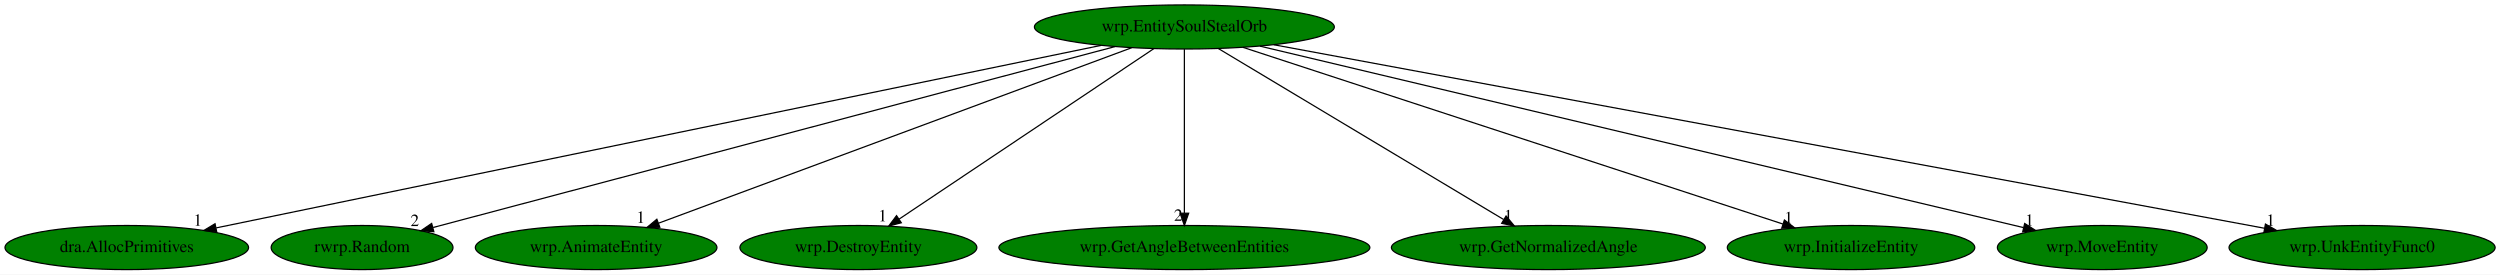
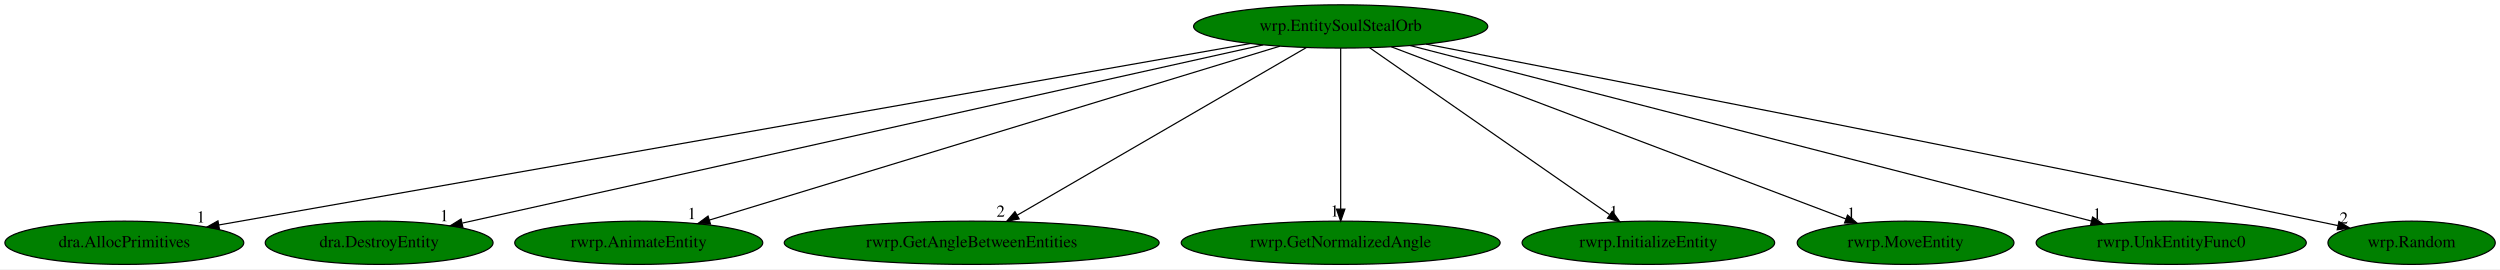
- <svg xmlns="http://www.w3.org/2000/svg" xmlns:xlink="http://www.w3.org/1999/xlink" width="2040pt" height="224pt" viewBox="0.00 0.00 2039.98 224.00">
+ <svg xmlns="http://www.w3.org/2000/svg" xmlns:xlink="http://www.w3.org/1999/xlink" width="2080pt" height="224pt" viewBox="0.00 0.00 2079.99 224.00">
  <g id="graph0" class="graph" transform="scale(1 1) rotate(0) translate(4 220)">
-     <polygon fill="white" stroke="transparent" points="-4,4 -4,-220 2035.98,-220 2035.98,4 -4,4" />
+     <polygon fill="white" stroke="transparent" points="-4,4 -4,-220 2075.99,-220 2075.99,4 -4,4" />
    <g id="node1" class="node">
-       <ellipse fill="green" stroke="black" cx="962.44" cy="-198" rx="122.38" ry="18" />
-       <text text-anchor="middle" x="962.44" y="-194.3" font-family="Times,serif" font-size="14.00">wrp.EntitySoulStealOrb</text>
+       <ellipse fill="green" stroke="black" cx="1111.44" cy="-198" rx="122.38" ry="18" />
+       <text text-anchor="middle" x="1111.44" y="-194.3" font-family="Times,serif" font-size="14.00">wrp.EntitySoulStealOrb</text>
    </g>
    <g id="node2" class="node">
      <g id="a_node2">
        <a xlink:href="dra.AllocPrimitives.svg" xlink:title="dra.AllocPrimitives">
          <ellipse fill="green" stroke="black" cx="99.44" cy="-18" rx="99.38" ry="18" />
          <text text-anchor="middle" x="99.44" y="-14.3" font-family="Times,serif" font-size="14.00">dra.AllocPrimitives</text>
        </a>
      </g>
    </g>
    <g id="edge1" class="edge">
-       <path fill="none" stroke="black" d="M894.36,-182.96C734.62,-150.01 336.86,-67.97 172.4,-34.05" />
-       <polygon fill="black" stroke="black" points="172.88,-30.57 162.38,-31.98 171.46,-37.43 172.88,-30.57" />
-       <text text-anchor="middle" x="157.38" y="-35.78" font-family="Times,serif" font-size="14.00">1</text>
+       <path fill="none" stroke="black" d="M1036.2,-183.77C849.78,-150.98 367.87,-66.21 178,-32.82" />
+       <polygon fill="black" stroke="black" points="178.54,-29.36 168.09,-31.07 177.33,-36.25 178.54,-29.36" />
+       <text text-anchor="middle" x="163.09" y="-34.87" font-family="Times,serif" font-size="14.00">1</text>
    </g>
    <g id="node3" class="node">
      <g id="a_node3">
-         <a xlink:href="rwrp.Random.svg" xlink:title="rwrp.Random">
-           <ellipse fill="green" stroke="black" cx="291.44" cy="-18" rx="74.19" ry="18" />
-           <text text-anchor="middle" x="291.44" y="-14.3" font-family="Times,serif" font-size="14.00">rwrp.Random</text>
+         <a xlink:href="dra.DestroyEntity.svg" xlink:title="dra.DestroyEntity">
+           <ellipse fill="green" stroke="black" cx="311.44" cy="-18" rx="94.78" ry="18" />
+           <text text-anchor="middle" x="311.44" y="-14.3" font-family="Times,serif" font-size="14.00">dra.DestroyEntity</text>
        </a>
      </g>
    </g>
    <g id="edge2" class="edge">
-       <path fill="none" stroke="black" d="M905.81,-181.98C779.68,-148.52 476.77,-68.16 349.41,-34.38" />
-       <polygon fill="black" stroke="black" points="350.01,-30.92 339.45,-31.74 348.22,-37.68 350.01,-30.92" />
-       <text text-anchor="middle" x="334.45" y="-35.54" font-family="Times,serif" font-size="14.00">2</text>
+       <path fill="none" stroke="black" d="M1046.99,-182.66C898.6,-149.64 533.84,-68.48 380.8,-34.43" />
+       <polygon fill="black" stroke="black" points="381.12,-30.92 370.59,-32.16 379.6,-37.75 381.12,-30.92" />
+       <text text-anchor="middle" x="365.59" y="-35.96" font-family="Times,serif" font-size="14.00">1</text>
    </g>
    <g id="node4" class="node">
      <g id="a_node4">
-         <a xlink:href="wrp.AnimateEntity.svg" xlink:title="wrp.AnimateEntity">
-           <ellipse fill="green" stroke="black" cx="482.44" cy="-18" rx="98.58" ry="18" />
-           <text text-anchor="middle" x="482.44" y="-14.3" font-family="Times,serif" font-size="14.00">wrp.AnimateEntity</text>
+         <a xlink:href="rwrp.AnimateEntity.svg" xlink:title="rwrp.AnimateEntity">
+           <ellipse fill="green" stroke="black" cx="527.44" cy="-18" rx="103.18" ry="18" />
+           <text text-anchor="middle" x="527.44" y="-14.3" font-family="Times,serif" font-size="14.00">rwrp.AnimateEntity</text>
        </a>
      </g>
    </g>
    <g id="edge3" class="edge">
-       <path fill="none" stroke="black" d="M919.42,-181.05C830.77,-148.17 628.11,-73.02 533.21,-37.83" />
-       <polygon fill="black" stroke="black" points="534.42,-34.54 523.82,-34.35 531.98,-41.1 534.42,-34.54" />
-       <text text-anchor="middle" x="518.82" y="-38.15" font-family="Times,serif" font-size="14.00">1</text>
+       <path fill="none" stroke="black" d="M1060.89,-181.59C953.06,-148.73 700.97,-71.89 586.21,-36.91" />
+       <polygon fill="black" stroke="black" points="587.12,-33.53 576.53,-33.96 585.08,-40.23 587.12,-33.53" />
+       <text text-anchor="middle" x="571.53" y="-37.76" font-family="Times,serif" font-size="14.00">1</text>
    </g>
    <g id="node5" class="node">
      <g id="a_node5">
-         <a xlink:href="wrp.DestroyEntity.svg" xlink:title="wrp.DestroyEntity">
-           <ellipse fill="green" stroke="black" cx="696.44" cy="-18" rx="96.68" ry="18" />
-           <text text-anchor="middle" x="696.44" y="-14.3" font-family="Times,serif" font-size="14.00">wrp.DestroyEntity</text>
+         <a xlink:href="rwrp.GetAngleBetweenEntities.svg" xlink:title="rwrp.GetAngleBetweenEntities">
+           <ellipse fill="green" stroke="black" cx="804.44" cy="-18" rx="155.97" ry="18" />
+           <text text-anchor="middle" x="804.44" y="-14.3" font-family="Times,serif" font-size="14.00">rwrp.GetAngleBetweenEntities</text>
        </a>
      </g>
    </g>
    <g id="edge4" class="edge">
-       <path fill="none" stroke="black" d="M937.42,-180.25C889.27,-148.04 783.74,-77.42 729.73,-41.27" />
-       <polygon fill="black" stroke="black" points="731.46,-38.22 721.21,-35.57 727.57,-44.04 731.46,-38.22" />
-       <text text-anchor="middle" x="716.21" y="-39.37" font-family="Times,serif" font-size="14.00">1</text>
+       <path fill="none" stroke="black" d="M1082.84,-180.41C1027.22,-148.17 904.52,-77.03 842.27,-40.93" />
+       <polygon fill="black" stroke="black" points="843.94,-37.86 833.53,-35.87 840.43,-43.91 843.94,-37.86" />
+       <text text-anchor="middle" x="828.53" y="-39.67" font-family="Times,serif" font-size="14.00">2</text>
    </g>
    <g id="node6" class="node">
      <g id="a_node6">
-         <a xlink:href="wrp.GetAngleBetweenEntities.svg" xlink:title="wrp.GetAngleBetweenEntities">
-           <ellipse fill="green" stroke="black" cx="962.44" cy="-18" rx="151.37" ry="18" />
-           <text text-anchor="middle" x="962.44" y="-14.3" font-family="Times,serif" font-size="14.00">wrp.GetAngleBetweenEntities</text>
+         <a xlink:href="rwrp.GetNormalizedAngle.svg" xlink:title="rwrp.GetNormalizedAngle">
+           <ellipse fill="green" stroke="black" cx="1111.44" cy="-18" rx="132.68" ry="18" />
+           <text text-anchor="middle" x="1111.44" y="-14.3" font-family="Times,serif" font-size="14.00">rwrp.GetNormalizedAngle</text>
        </a>
      </g>
    </g>
    <g id="edge5" class="edge">
-       <path fill="none" stroke="black" d="M962.44,-179.93C962.44,-148.97 962.44,-83.3 962.44,-46.13" />
-       <polygon fill="black" stroke="black" points="965.94,-46.02 962.44,-36.02 958.94,-46.02 965.94,-46.02" />
-       <text text-anchor="middle" x="957.44" y="-39.82" font-family="Times,serif" font-size="14.00">2</text>
+       <path fill="none" stroke="black" d="M1111.44,-179.93C1111.44,-148.97 1111.44,-83.3 1111.44,-46.13" />
+       <polygon fill="black" stroke="black" points="1114.94,-46.02 1111.44,-36.02 1107.94,-46.02 1114.94,-46.02" />
+       <text text-anchor="middle" x="1106.44" y="-39.82" font-family="Times,serif" font-size="14.00">1</text>
    </g>
    <g id="node7" class="node">
      <g id="a_node7">
-         <a xlink:href="wrp.GetNormalizedAngle.svg" xlink:title="wrp.GetNormalizedAngle">
-           <ellipse fill="green" stroke="black" cx="1259.44" cy="-18" rx="128.08" ry="18" />
-           <text text-anchor="middle" x="1259.44" y="-14.3" font-family="Times,serif" font-size="14.00">wrp.GetNormalizedAngle</text>
+         <a xlink:href="rwrp.InitializeEntity.svg" xlink:title="rwrp.InitializeEntity">
+           <ellipse fill="green" stroke="black" cx="1367.44" cy="-18" rx="105.08" ry="18" />
+           <text text-anchor="middle" x="1367.44" y="-14.3" font-family="Times,serif" font-size="14.00">rwrp.InitializeEntity</text>
        </a>
      </g>
    </g>
    <g id="edge6" class="edge">
-       <path fill="none" stroke="black" d="M990.12,-180.41C1043.95,-148.15 1162.74,-76.96 1222.94,-40.88" />
-       <polygon fill="black" stroke="black" points="1224.95,-43.75 1231.73,-35.61 1221.35,-37.75 1224.95,-43.75" />
-       <text text-anchor="middle" x="1226.73" y="-39.41" font-family="Times,serif" font-size="14.00">1</text>
+       <path fill="none" stroke="black" d="M1135.53,-180.25C1181.77,-148.1 1283.01,-77.71 1335.08,-41.5" />
+       <polygon fill="black" stroke="black" points="1337.4,-44.15 1343.61,-35.57 1333.4,-38.41 1337.4,-44.15" />
+       <text text-anchor="middle" x="1338.61" y="-39.37" font-family="Times,serif" font-size="14.00">1</text>
    </g>
    <g id="node8" class="node">
      <g id="a_node8">
-         <a xlink:href="wrp.InitializeEntity.svg" xlink:title="wrp.InitializeEntity">
-           <ellipse fill="green" stroke="black" cx="1506.44" cy="-18" rx="100.98" ry="18" />
-           <text text-anchor="middle" x="1506.44" y="-14.3" font-family="Times,serif" font-size="14.00">wrp.InitializeEntity</text>
+         <a xlink:href="rwrp.MoveEntity.svg" xlink:title="rwrp.MoveEntity">
+           <ellipse fill="green" stroke="black" cx="1581.44" cy="-18" rx="90.18" ry="18" />
+           <text text-anchor="middle" x="1581.44" y="-14.3" font-family="Times,serif" font-size="14.00">rwrp.MoveEntity</text>
        </a>
      </g>
    </g>
    <g id="edge7" class="edge">
-       <path fill="none" stroke="black" d="M1010.24,-181.36C1110.81,-148.45 1343.79,-72.22 1450.84,-37.19" />
-       <polygon fill="black" stroke="black" points="1452.07,-40.47 1460.49,-34.04 1449.89,-33.82 1452.07,-40.47" />
-       <text text-anchor="middle" x="1455.49" y="-37.84" font-family="Times,serif" font-size="14.00">1</text>
+       <path fill="none" stroke="black" d="M1153.56,-181.05C1240.39,-148.16 1438.91,-72.98 1531.8,-37.8" />
+       <polygon fill="black" stroke="black" points="1533.14,-41.04 1541.25,-34.22 1530.66,-34.49 1533.14,-41.04" />
+       <text text-anchor="middle" x="1536.25" y="-38.02" font-family="Times,serif" font-size="14.00">1</text>
    </g>
    <g id="node9" class="node">
      <g id="a_node9">
-         <a xlink:href="wrp.MoveEntity.svg" xlink:title="wrp.MoveEntity">
-           <ellipse fill="green" stroke="black" cx="1711.44" cy="-18" rx="85.59" ry="18" />
-           <text text-anchor="middle" x="1711.44" y="-14.3" font-family="Times,serif" font-size="14.00">wrp.MoveEntity</text>
+         <a xlink:href="rwrp.UnkEntityFunc0.svg" xlink:title="rwrp.UnkEntityFunc0">
+           <ellipse fill="green" stroke="black" cx="1802.44" cy="-18" rx="112.38" ry="18" />
+           <text text-anchor="middle" x="1802.44" y="-14.3" font-family="Times,serif" font-size="14.00">rwrp.UnkEntityFunc0</text>
        </a>
      </g>
    </g>
    <g id="edge8" class="edge">
-       <path fill="none" stroke="black" d="M1024.05,-182.36C1163.99,-149.1 1504.67,-68.14 1647.14,-34.28" />
-       <polygon fill="black" stroke="black" points="1648.13,-37.64 1657.05,-31.93 1646.52,-30.83 1648.13,-37.64" />
-       <text text-anchor="middle" x="1652.05" y="-35.73" font-family="Times,serif" font-size="14.00">1</text>
+       <path fill="none" stroke="black" d="M1169.17,-182.13C1296.54,-149.32 1601.03,-70.88 1736.04,-36.11" />
+       <polygon fill="black" stroke="black" points="1737.04,-39.46 1745.85,-33.58 1735.29,-32.68 1737.04,-39.46" />
+       <text text-anchor="middle" x="1740.85" y="-37.38" font-family="Times,serif" font-size="14.00">1</text>
    </g>
    <g id="node10" class="node">
      <g id="a_node10">
-         <a xlink:href="wrp.UnkEntityFunc0.svg" xlink:title="wrp.UnkEntityFunc0">
-           <ellipse fill="green" stroke="black" cx="1923.44" cy="-18" rx="108.58" ry="18" />
-           <text text-anchor="middle" x="1923.44" y="-14.3" font-family="Times,serif" font-size="14.00">wrp.UnkEntityFunc0</text>
+         <a xlink:href="wrp.Random.svg" xlink:title="wrp.Random">
+           <ellipse fill="green" stroke="black" cx="2002.44" cy="-18" rx="69.59" ry="18" />
+           <text text-anchor="middle" x="2002.44" y="-14.3" font-family="Times,serif" font-size="14.00">wrp.Random</text>
        </a>
      </g>
    </g>
    <g id="edge9" class="edge">
-       <path fill="none" stroke="black" d="M1035.46,-183.47C1211.93,-150.79 1660.5,-67.7 1843.68,-33.77" />
-       <polygon fill="black" stroke="black" points="1844.59,-37.17 1853.78,-31.9 1843.31,-30.28 1844.59,-37.17" />
-       <text text-anchor="middle" x="1848.78" y="-35.7" font-family="Times,serif" font-size="14.00">1</text>
+       <path fill="none" stroke="black" d="M1182.39,-183.33C1323.61,-156.04 1649.88,-92.55 1923.44,-36 1929.16,-34.82 1935.11,-33.57 1941.07,-32.31" />
+       <polygon fill="black" stroke="black" points="1941.99,-35.69 1951.05,-30.19 1940.54,-28.84 1941.99,-35.69" />
+       <text text-anchor="middle" x="1946.05" y="-33.99" font-family="Times,serif" font-size="14.00">2</text>
    </g>
  </g>
</svg>
